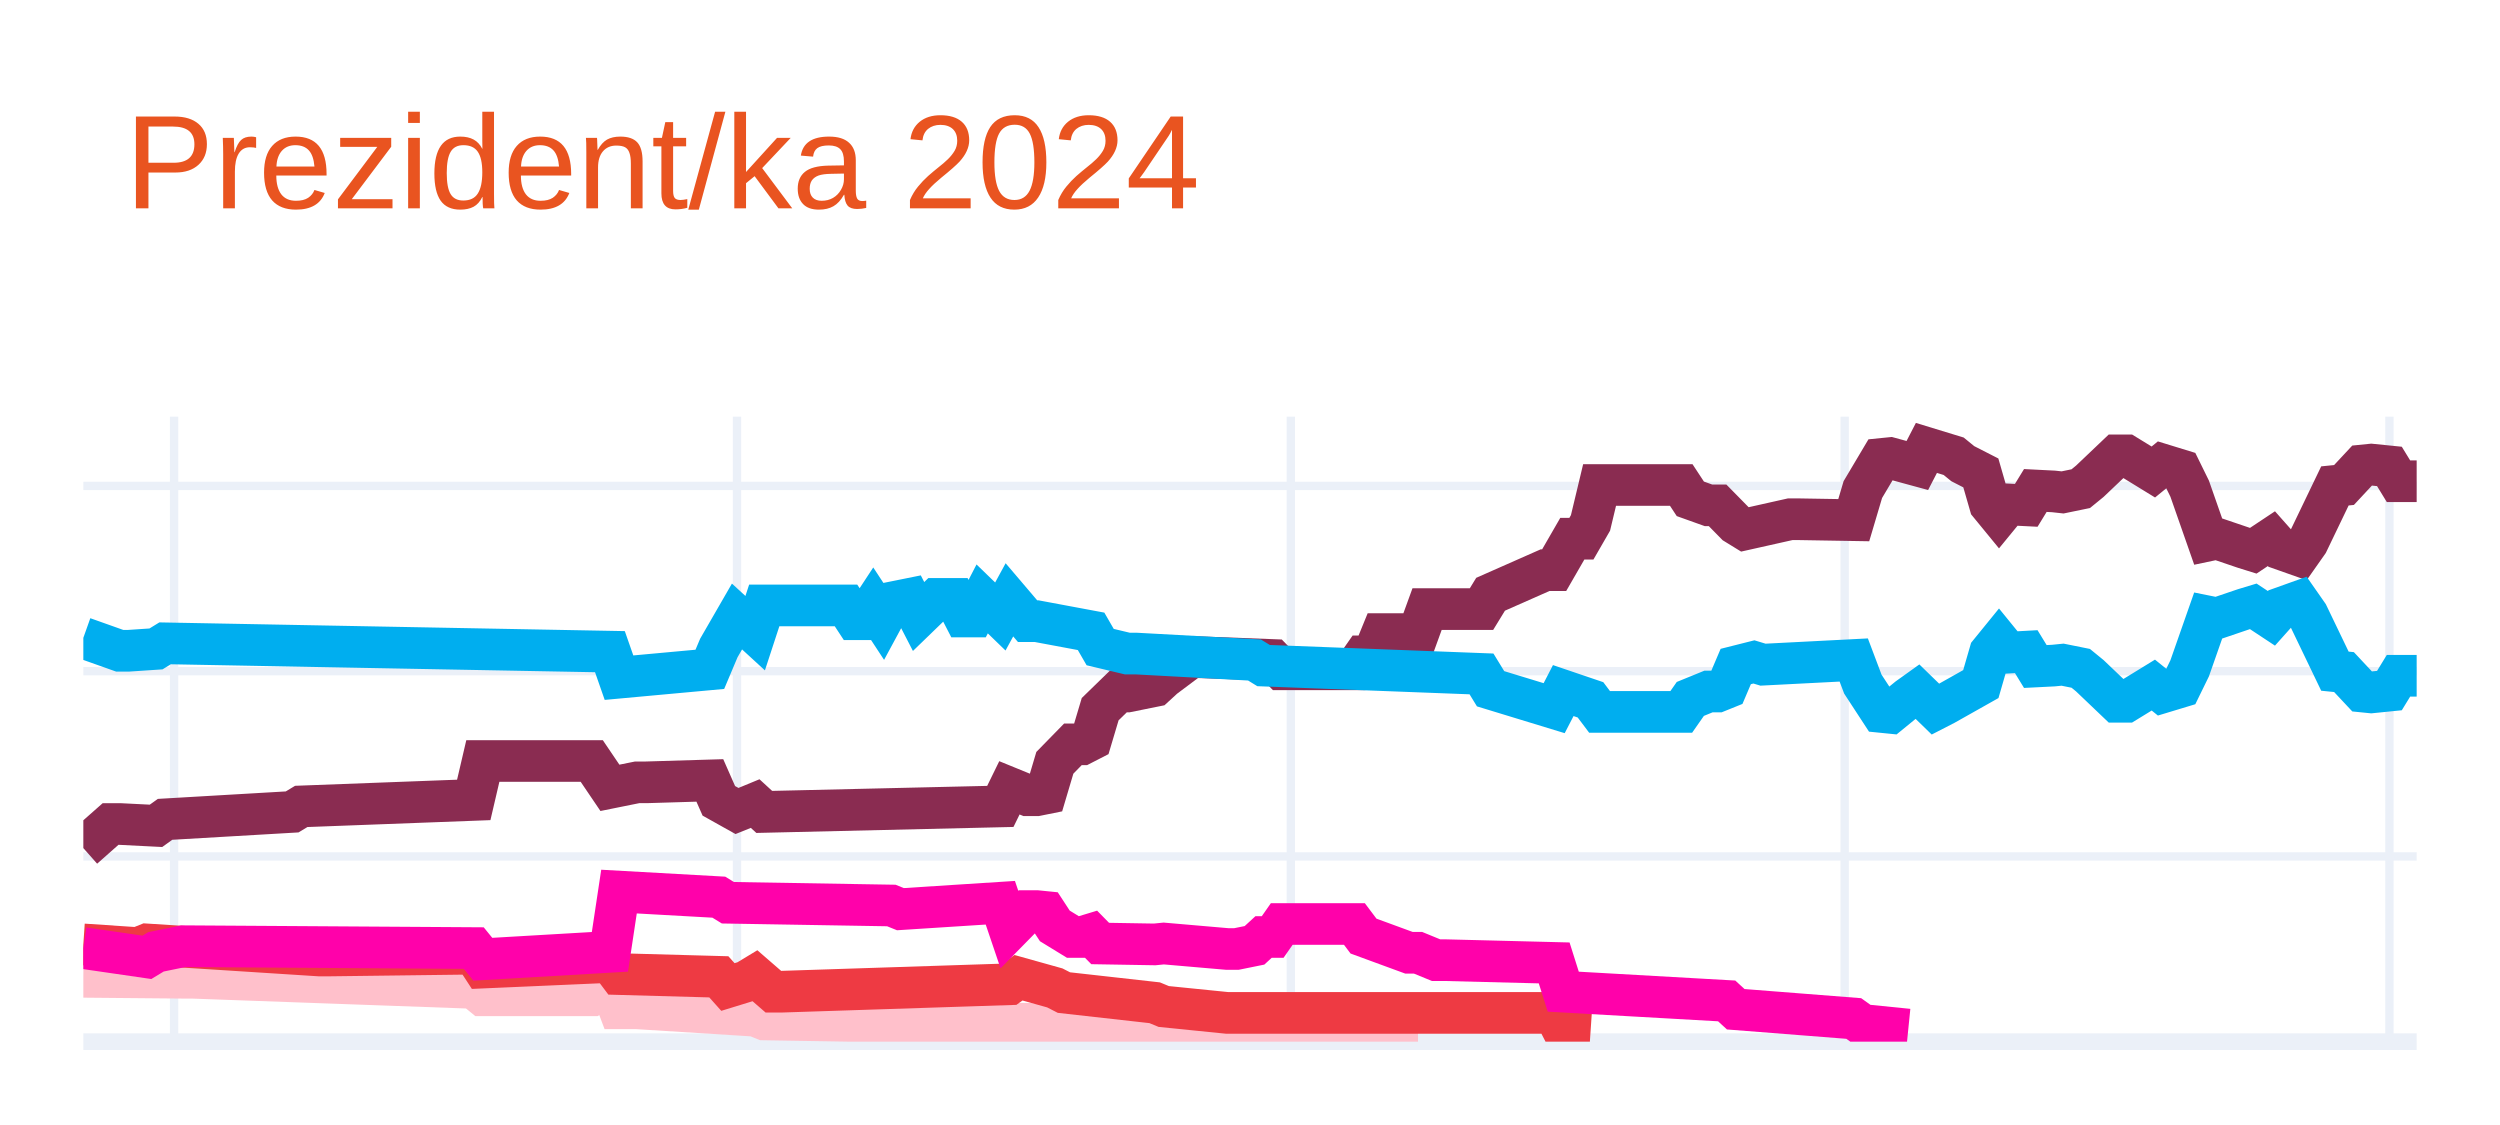
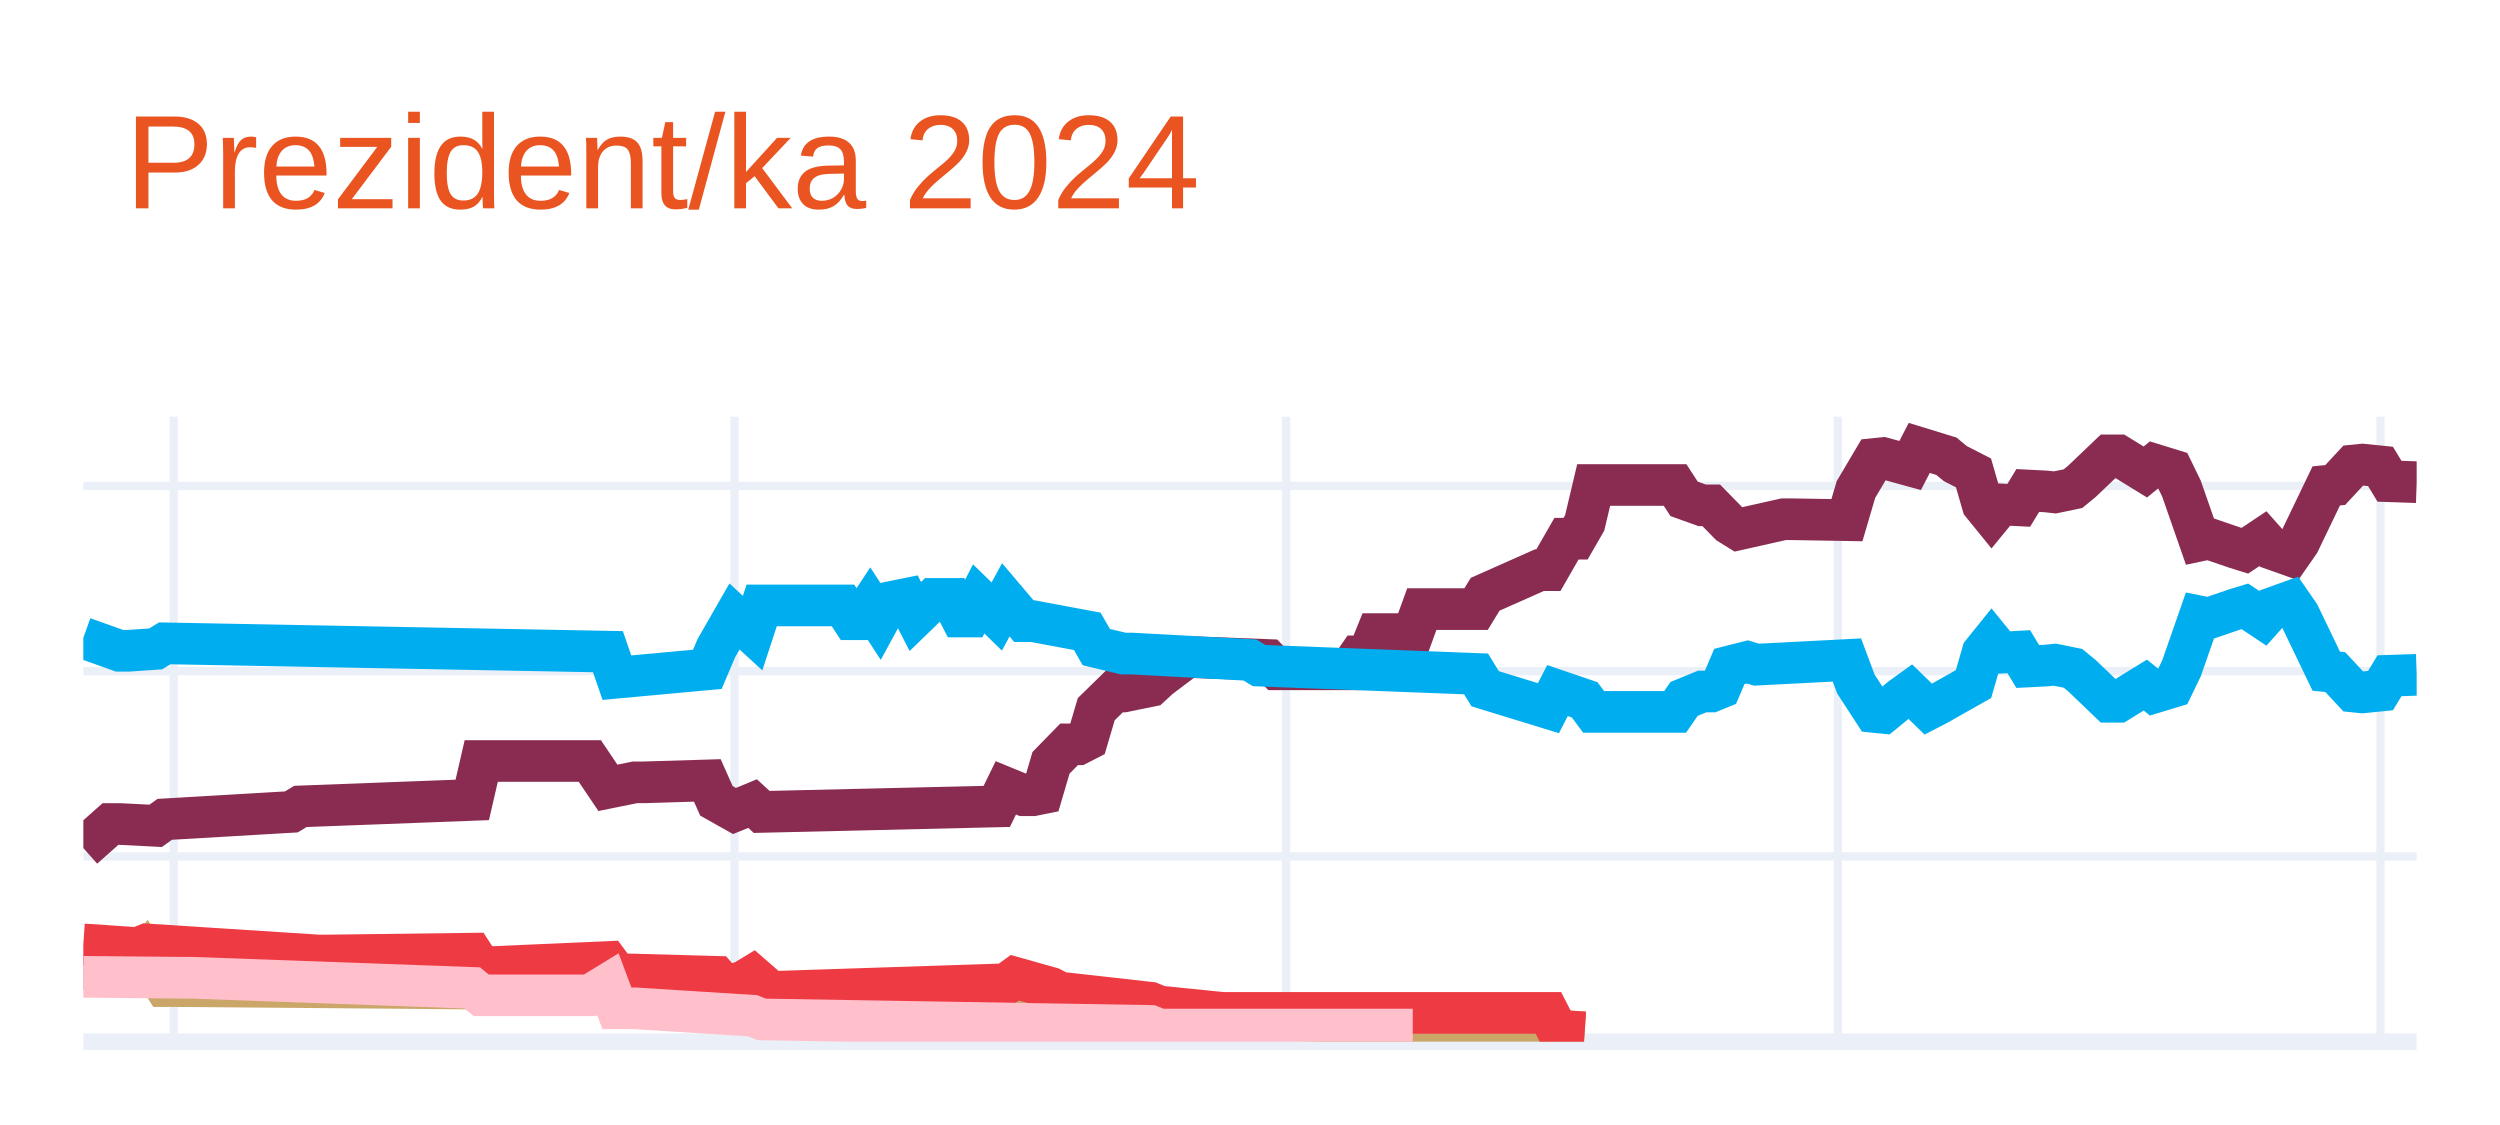
<svg xmlns="http://www.w3.org/2000/svg" class="main-svg" width="300" height="135" style="" viewBox="0 0 300 135">
  <rect x="0" y="0" width="300" height="135" style="fill: rgb(255, 255, 255); fill-opacity: 1;" />
-   <defs id="defs-22e888">
+   <defs id="defs-42108b">
    <g class="clips">
-       <clipPath id="clip22e888xyplot" class="plotclip">
+       <clipPath id="clip42108bxyplot" class="plotclip">
        <rect width="280" height="75" />
      </clipPath>
-       <clipPath class="axesclip" id="clip22e888x">
+       <clipPath class="axesclip" id="clip42108bx">
        <rect x="10" y="0" width="280" height="135" />
      </clipPath>
-       <clipPath class="axesclip" id="clip22e888y">
+       <clipPath class="axesclip" id="clip42108by">
        <rect x="0" y="50" width="300" height="75" />
      </clipPath>
-       <clipPath class="axesclip" id="clip22e888xy">
+       <clipPath class="axesclip" id="clip42108bxy">
        <rect x="10" y="50" width="280" height="75" />
      </clipPath>
    </g>
    <g class="gradients" />
    <g class="patterns" />
  </defs>
  <g class="bglayer" />
  <g class="layer-below">
    <g class="imagelayer" />
    <g class="shapelayer" />
  </g>
  <g class="cartesianlayer">
    <g class="subplot xy">
      <g class="layer-subplot">
        <g class="shapelayer" />
        <g class="imagelayer" />
      </g>
      <g class="minor-gridlayer">
        <g class="x" />
        <g class="y" />
      </g>
      <g class="gridlayer">
        <g class="x">
-           <path class="xgrid crisp" transform="translate(20.89,0)" d="M0,50v75" style="stroke: rgb(235, 240, 248); stroke-opacity: 1; stroke-width: 1px;" />
-           <path class="xgrid crisp" transform="translate(88.44,0)" d="M0,50v75" style="stroke: rgb(235, 240, 248); stroke-opacity: 1; stroke-width: 1px;" />
-           <path class="xgrid crisp" transform="translate(154.9,0)" d="M0,50v75" style="stroke: rgb(235, 240, 248); stroke-opacity: 1; stroke-width: 1px;" />
-           <path class="xgrid crisp" transform="translate(221.36,0)" d="M0,50v75" style="stroke: rgb(235, 240, 248); stroke-opacity: 1; stroke-width: 1px;" />
-           <path class="xgrid crisp" transform="translate(286.73,0)" d="M0,50v75" style="stroke: rgb(235, 240, 248); stroke-opacity: 1; stroke-width: 1px;" />
+           <path class="xgrid crisp" transform="translate(20.85,0)" d="M0,50v75" style="stroke: rgb(235, 240, 248); stroke-opacity: 1; stroke-width: 1px;" />
+           <path class="xgrid crisp" transform="translate(88.14,0)" d="M0,50v75" style="stroke: rgb(235, 240, 248); stroke-opacity: 1; stroke-width: 1px;" />
+           <path class="xgrid crisp" transform="translate(154.34,0)" d="M0,50v75" style="stroke: rgb(235, 240, 248); stroke-opacity: 1; stroke-width: 1px;" />
+           <path class="xgrid crisp" transform="translate(220.54,0)" d="M0,50v75" style="stroke: rgb(235, 240, 248); stroke-opacity: 1; stroke-width: 1px;" />
+           <path class="xgrid crisp" transform="translate(285.66,0)" d="M0,50v75" style="stroke: rgb(235, 240, 248); stroke-opacity: 1; stroke-width: 1px;" />
        </g>
        <g class="y">
          <path class="ygrid crisp" transform="translate(0,102.77)" d="M10,0h280" style="stroke: rgb(235, 240, 248); stroke-opacity: 1; stroke-width: 1px;" />
          <path class="ygrid crisp" transform="translate(0,80.54)" d="M10,0h280" style="stroke: rgb(235, 240, 248); stroke-opacity: 1; stroke-width: 1px;" />
          <path class="ygrid crisp" transform="translate(0,58.31)" d="M10,0h280" style="stroke: rgb(235, 240, 248); stroke-opacity: 1; stroke-width: 1px;" />
        </g>
      </g>
      <g class="zerolinelayer">
        <path class="yzl zl crisp" transform="translate(0,125)" d="M10,0h280" style="stroke: rgb(235, 240, 248); stroke-opacity: 1; stroke-width: 2px;" />
      </g>
      <path class="xlines-below" />
      <path class="ylines-below" />
      <g class="overlines-below" />
      <g class="xaxislayer-below" />
      <g class="yaxislayer-below" />
      <g class="overaxes-below" />
-       <g class="plot" transform="translate(10,50)" clip-path="url(#clip22e888xyplot)">
+       <g class="plot" transform="translate(10,50)" clip-path="url(#clip42108bxyplot)">
        <g class="scatterlayer mlayer">
-           <g class="trace scatter tracece3689" style="stroke-miterlimit: 2; opacity: 1;">
+           <g class="trace scatter tracef31ef4" style="stroke-miterlimit: 2; opacity: 1;">
            <g class="fills" />
            <g class="errorbars" />
            <g class="lines">
-               <path class="js-line" d="M0,51.77L3.27,48.88L4.36,48.88L8.72,49.1L9.81,48.32L25.06,47.43L26.15,46.77L46.85,45.99L47.94,41.32L61.01,41.32L63.19,44.54L66.46,43.88L67.55,43.88L75.18,43.65L76.26,46.1L78.44,47.32L79.53,46.88L80.62,46.43L81.71,47.43L110.04,46.77L111.13,44.54L113.31,45.43L114.4,45.43L115.49,45.21L116.58,41.54L118.75,39.32L119.84,39.32L120.93,38.76L122.02,35.1L124.2,32.98L125.29,32.98L128.56,32.32L129.65,31.32L132.92,28.87L134.01,28.87L142.72,29.2L143.81,30.32L152.53,30.32L153.62,28.76L154.71,28.76L155.8,26.09L160.16,26.09L161.25,23.09L167.78,23.09L168.87,21.31L175.41,18.42L176.5,18.42L178.68,14.64L179.77,14.64L180.86,12.75L181.95,8.2L191.75,8.2L192.84,9.86L195.02,10.64L196.11,10.64L198.29,12.86L199.38,13.53L204.82,12.31L205.91,12.31L212.45,12.42L213.54,8.75L215.72,5.08L216.81,4.97L220.08,5.86L221.17,3.75L224.44,4.75L225.53,5.64L227.7,6.75L228.79,10.53L229.88,11.86L230.97,10.53L233.15,10.64L234.24,8.86L236.42,8.97L237.51,9.09L239.69,8.64L240.78,7.75L244.05,4.64L245.14,4.64L248.4,6.64L249.49,5.75L251.67,6.42L252.76,8.64L254.94,14.87L256.03,14.64L259.3,15.75L260.39,16.09L262.57,14.64L263.66,15.87L265.84,16.64L266.93,15.09L270.19,8.31L271.28,8.2L273.46,5.86L274.55,5.75L276.73,5.97L277.82,7.75L280,7.75" style="vector-effect: none; fill: none; stroke: rgb(138, 44, 81); stroke-opacity: 1; stroke-width: 5px; opacity: 1;" />
+               <path class="js-line" d="M0,51.77L3.26,48.88L4.34,48.88L8.68,49.1L9.77,48.32L24.96,47.43L26.05,46.77L46.67,45.99L47.75,41.32L60.78,41.32L62.95,44.54L66.2,43.88L67.29,43.88L74.88,43.65L75.97,46.1L78.14,47.32L79.22,46.88L80.31,46.43L81.4,47.43L109.61,46.77L110.7,44.54L112.87,45.43L113.95,45.43L115.04,45.21L116.12,41.54L118.29,39.32L119.38,39.32L120.47,38.76L121.55,35.1L123.72,32.98L124.81,32.98L128.06,32.32L129.15,31.32L132.4,28.87L133.49,28.87L142.17,29.2L143.26,30.32L151.94,30.32L153.02,28.76L154.11,28.76L155.19,26.09L159.53,26.09L160.62,23.09L167.13,23.09L168.22,21.31L174.73,18.42L175.81,18.42L177.98,14.64L179.07,14.64L180.16,12.75L181.24,8.2L191.01,8.2L192.09,9.86L194.26,10.64L195.35,10.64L197.52,12.86L198.6,13.53L204.03,12.31L205.12,12.31L211.63,12.42L212.71,8.75L214.88,5.08L215.97,4.97L219.22,5.86L220.31,3.75L223.57,4.75L224.65,5.64L226.82,6.75L227.91,10.53L228.99,11.86L230.08,10.53L232.25,10.64L233.33,8.86L235.5,8.97L236.59,9.09L238.76,8.64L239.84,7.75L243.1,4.64L244.19,4.64L247.44,6.64L248.53,5.75L250.7,6.42L251.78,8.64L253.95,14.87L255.04,14.64L258.29,15.75L259.38,16.09L261.55,14.64L262.64,15.87L264.81,16.64L265.89,15.09L269.15,8.31L270.23,8.2L272.4,5.86L273.49,5.75L275.66,5.97L276.74,7.75L280,7.86" style="vector-effect: none; fill: none; stroke: rgb(138, 44, 81); stroke-opacity: 1; stroke-width: 5px; opacity: 1;" />
            </g>
            <g class="points" />
            <g class="text" />
          </g>
-           <g class="trace scatter trace596921" style="stroke-miterlimit: 2; opacity: 1;">
+           <g class="trace scatter tracef32306" style="stroke-miterlimit: 2; opacity: 1;">
            <g class="fills" />
            <g class="errorbars" />
            <g class="lines">
-               <path class="js-line" d="M0,26.54L4.36,28.09L5.45,28.09L8.72,27.87L9.81,27.2L63.19,28.2L64.28,31.32L75.18,30.32L76.26,27.76L78.44,23.98L79.53,24.98L80.62,25.98L81.71,22.65L91.52,22.65L92.61,24.31L93.7,24.31L94.79,22.65L95.88,24.31L96.96,22.31L99.14,21.87L100.23,23.98L102.41,21.87L103.5,21.87L104.59,21.87L105.68,23.98L106.77,23.98L107.86,21.87L110.04,23.98L111.13,21.98L113.31,24.54L114.4,24.54L120.93,25.76L122.02,27.65L125.29,28.43L126.38,28.43L140.54,29.2L141.63,29.87L167.78,30.87L168.87,32.65L176.5,34.98L177.59,32.87L180.86,33.98L181.95,35.43L191.75,35.43L192.84,33.87L195.02,32.98L196.11,32.98L197.2,32.54L198.29,29.98L200.47,29.43L201.56,29.76L212.45,29.2L213.54,32.09L215.72,35.43L216.81,35.54L218.99,33.76L220.08,32.98L222.26,35.1L223.35,34.54L227.7,32.09L228.79,28.32L229.88,26.98L230.97,28.32L233.15,28.2L234.24,29.98L236.42,29.87L237.51,29.76L239.69,30.2L240.78,31.09L244.05,34.21L245.14,34.21L248.4,32.21L249.49,33.09L251.67,32.43L252.76,30.2L254.94,23.98L256.03,24.2L259.3,23.09L260.39,22.76L262.57,24.2L263.66,22.98L265.84,22.2L266.93,23.76L270.19,30.54L271.28,30.65L273.46,32.98L274.55,33.09L276.73,32.87L277.82,31.09L280,31.09" style="vector-effect: none; fill: none; stroke: rgb(0, 174, 239); stroke-opacity: 1; stroke-width: 5px; opacity: 1;" />
+               <path class="js-line" d="M0,26.54L4.34,28.09L5.43,28.09L8.68,27.87L9.77,27.2L62.95,28.2L64.03,31.32L74.88,30.32L75.97,27.76L78.14,23.98L79.22,24.98L80.31,25.98L81.4,22.65L91.16,22.65L92.25,24.31L93.33,24.31L94.42,22.65L95.5,24.31L96.59,22.31L98.76,21.87L99.84,23.98L102.02,21.87L103.1,21.87L104.19,21.87L105.27,23.98L106.36,23.98L107.44,21.87L109.61,23.98L110.7,21.98L112.87,24.54L113.95,24.54L120.47,25.76L121.55,27.65L124.81,28.43L125.89,28.43L140,29.2L141.09,29.87L167.13,30.87L168.22,32.65L175.81,34.98L176.9,32.87L180.16,33.98L181.24,35.43L191.01,35.43L192.09,33.87L194.26,32.98L195.35,32.98L196.43,32.54L197.52,29.98L199.69,29.43L200.78,29.76L211.63,29.2L212.71,32.09L214.88,35.43L215.97,35.54L218.14,33.76L219.22,32.98L221.4,35.1L222.48,34.54L226.82,32.09L227.91,28.32L228.99,26.98L230.08,28.32L232.25,28.2L233.33,29.98L235.5,29.87L236.59,29.76L238.76,30.2L239.84,31.09L243.1,34.21L244.19,34.21L247.44,32.21L248.53,33.09L250.7,32.43L251.78,30.2L253.95,23.98L255.04,24.2L258.29,23.09L259.38,22.76L261.55,24.2L262.64,22.98L264.81,22.2L265.89,23.76L269.15,30.54L270.23,30.65L272.4,32.98L273.49,33.09L275.66,32.87L276.74,31.09L280,30.98" style="vector-effect: none; fill: none; stroke: rgb(0, 174, 239); stroke-opacity: 1; stroke-width: 5px; opacity: 1;" />
            </g>
            <g class="points" />
            <g class="text" />
          </g>
-           <g class="trace scatter trace62b9dc" style="stroke-miterlimit: 2; opacity: 1;">
+           <g class="trace scatter trace2511bb" style="stroke-miterlimit: 2; opacity: 1;">
            <g class="fills" />
            <g class="errorbars" />
            <g class="lines">
-               <path class="js-line" d="M0,67.22L11.98,67.33L13.07,67.33L46.85,68.55L47.94,69.44L61.01,69.44L63.19,68.11L64.28,71L66.46,71L80.62,71.89L81.71,72.33L128.56,73.11L129.65,73.55L160.16,73.55" style="vector-effect: none; fill: none; stroke: rgb(255, 192, 203); stroke-opacity: 1; stroke-width: 5px; opacity: 1;" />
+               <path class="js-line" d="M0,66.22L6.51,66.44L7.6,64.88L9.77,68.33L10.85,68.33L78.14,68.89L79.22,69.33L81.4,69L82.48,69L116.12,70.11L117.21,70.33L129.15,71.55L130.23,71.78L134.57,72.11L135.66,72.11L175.81,73.33L176.9,73.67L180.16,73.89" style="vector-effect: none; fill: none; stroke: rgb(202, 166, 105); stroke-opacity: 1; stroke-width: 5px; opacity: 1;" />
            </g>
            <g class="points" />
            <g class="text" />
          </g>
-           <g class="trace scatter trace67ddf6" style="stroke-miterlimit: 2; opacity: 1;">
+           <g class="trace scatter trace343fd5" style="stroke-miterlimit: 2; opacity: 1;">
            <g class="fills" />
            <g class="errorbars" />
            <g class="lines">
-               <path class="js-line" d="M0,63.33L6.54,63.77L7.63,63.33L28.33,64.66L29.42,64.66L46.85,64.44L47.94,66.11L63.19,65.44L64.28,66.89L76.26,67.22L77.35,68.44L79.53,67.77L80.62,67.11L82.8,69L83.89,69L111.13,68.11L112.22,67.33L116.58,68.55L117.67,69.11L128.56,70.33L129.65,70.78L137.28,71.55L138.37,71.55L176.5,71.55L177.59,73.67L180.86,73.89" style="vector-effect: none; fill: none; stroke: rgb(238, 58, 67); stroke-opacity: 1; stroke-width: 5px; opacity: 1;" />
+               <path class="js-line" d="M0,63.33L6.51,63.77L7.6,63.33L28.22,64.66L29.3,64.66L46.67,64.44L47.75,66.11L62.95,65.44L64.03,66.89L75.97,67.22L77.05,68.44L79.22,67.77L80.31,67.11L82.48,69L83.57,69L110.7,68.11L111.78,67.33L116.12,68.55L117.21,69.11L128.06,70.33L129.15,70.78L136.74,71.55L137.83,71.55L175.81,71.55L176.9,73.67L180.16,73.89" style="vector-effect: none; fill: none; stroke: rgb(238, 58, 67); stroke-opacity: 1; stroke-width: 5px; opacity: 1;" />
            </g>
            <g class="points" />
            <g class="text" />
          </g>
-           <g class="trace scatter trace6bb28f" style="stroke-miterlimit: 2; opacity: 1;">
+           <g class="trace scatter trace32d35b" style="stroke-miterlimit: 2; opacity: 1;">
            <g class="fills" />
            <g class="errorbars" />
            <g class="lines">
-               <path class="js-line" d="M0,63.77L7.63,64.88L8.72,64.22L11.98,63.55L13.07,63.55L46.85,63.77L47.94,65.11L63.19,64.22L64.28,56.99L76.26,57.66L77.35,58.33L96.96,58.66L98.05,59.1L110.04,58.33L111.13,61.55L113.31,59.33L114.4,59.33L115.49,59.44L116.58,61.11L118.75,62.44L119.84,62.44L120.93,62.11L122.02,63.22L128.56,63.33L129.65,63.22L137.28,63.88L138.37,63.88L140.54,63.44L141.63,62.44L142.72,62.44L143.81,60.88L152.53,60.88L153.62,62.33L159.07,64.33L160.16,64.33L162.33,65.22L163.42,65.22L176.5,65.55L177.59,69L197.2,70.11L198.29,71.11L212.45,72.22L213.54,73L218.99,73.55" style="vector-effect: none; fill: none; stroke: rgb(255, 1, 170); stroke-opacity: 1; stroke-width: 5px; opacity: 1;" />
+               <path class="js-line" d="M0,67.22L11.94,67.33L13.02,67.33L46.67,68.55L47.75,69.44L60.78,69.44L62.95,68.11L64.03,71L66.2,71L80.31,71.89L81.4,72.33L128.06,73.11L129.15,73.55L159.53,73.55" style="vector-effect: none; fill: none; stroke: rgb(255, 192, 203); stroke-opacity: 1; stroke-width: 5px; opacity: 1;" />
            </g>
            <g class="points" />
            <g class="text" />
          </g>
        </g>
      </g>
      <g class="overplot" />
      <path class="xlines-above crisp" d="M0,0" style="fill: none;" />
      <path class="ylines-above crisp" d="M0,0" style="fill: none;" />
      <g class="overlines-above" />
      <g class="xaxislayer-above" />
      <g class="yaxislayer-above" />
      <g class="overaxes-above" />
    </g>
  </g>
  <g class="polarlayer" />
  <g class="smithlayer" />
  <g class="ternarylayer" />
  <g class="geolayer" />
  <g class="funnelarealayer" />
  <g class="pielayer" />
  <g class="iciclelayer" />
  <g class="treemaplayer" />
  <g class="sunburstlayer" />
  <g class="glimages" />
-   <defs id="topdefs-22e888">
+   <defs id="topdefs-42108b">
    <g class="clips" />
  </defs>
  <g class="layer-above">
    <g class="imagelayer" />
    <g class="shapelayer" />
  </g>
  <g class="infolayer">
    <g class="g-gtitle">
      <text class="gtitle" x="15" y="25" text-anchor="start" dy="0em" style="font-family: Ubuntu, verdana, arial, sans-serif; font-size: 16px; fill: rgb(233, 84, 32); opacity: 1; font-weight: normal; white-space: pre;">Prezident/ka 2024</text>
    </g>
    <g class="g-xtitle" />
    <g class="g-ytitle" />
  </g>
</svg>
